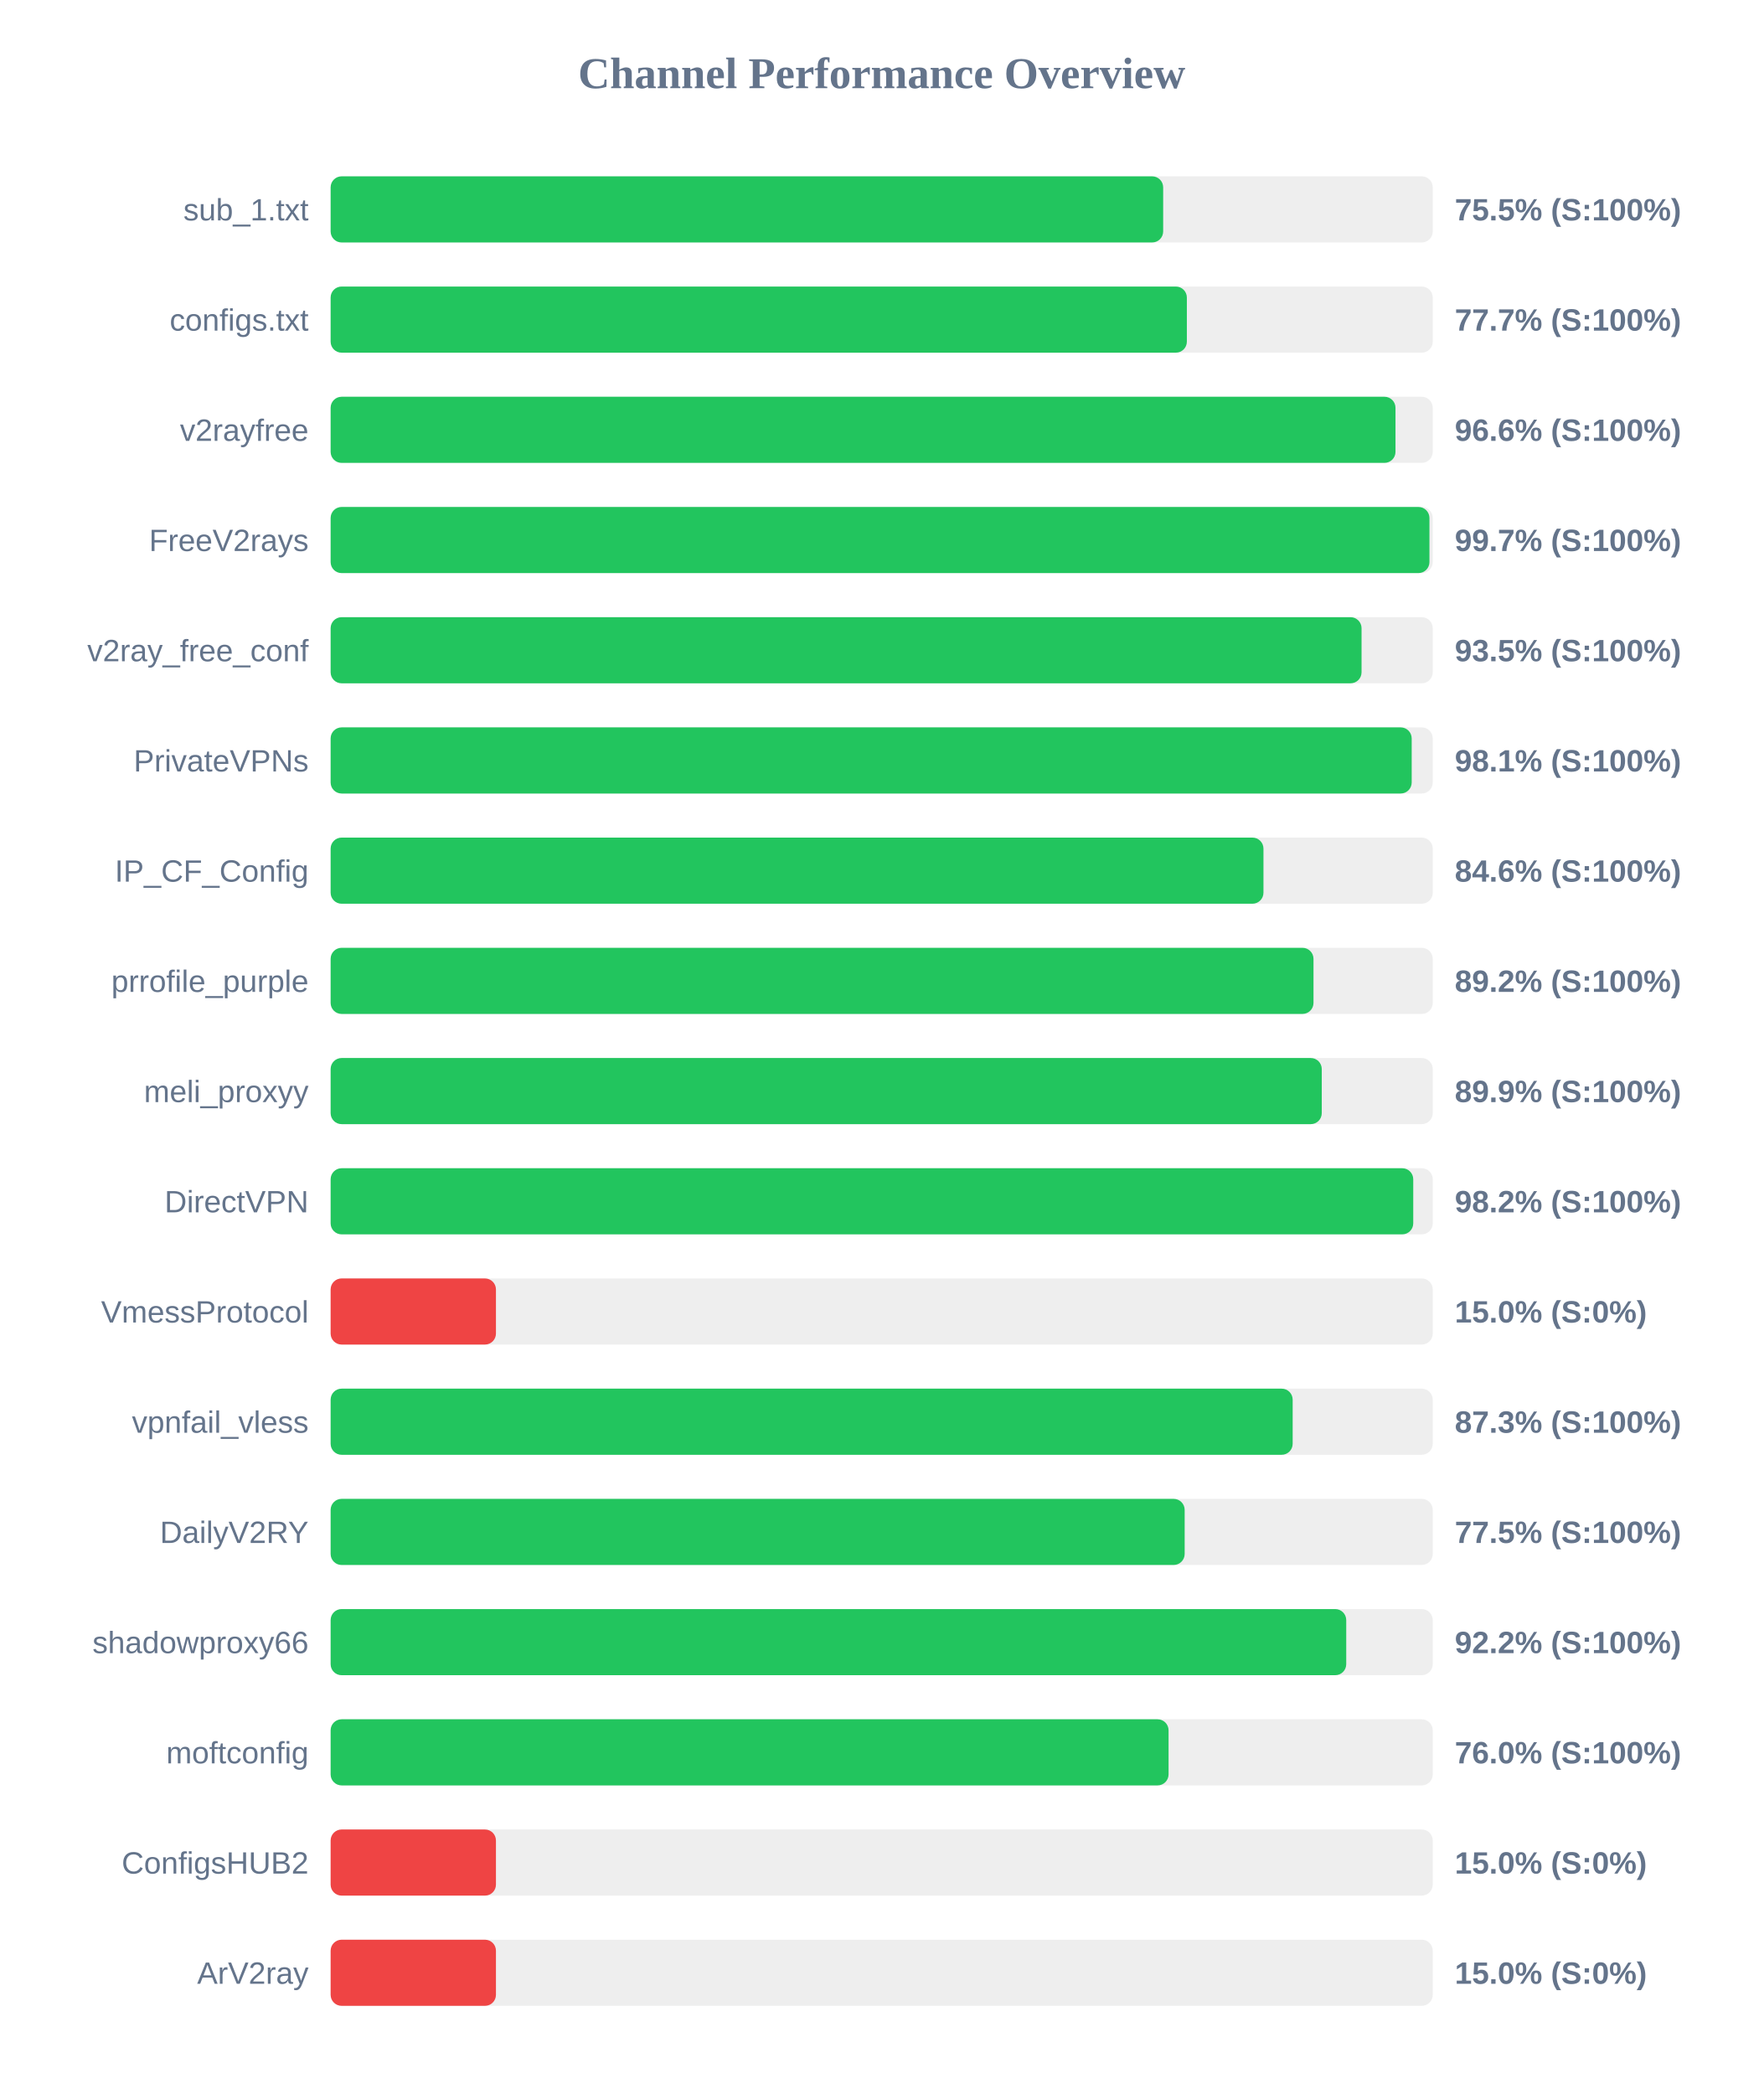
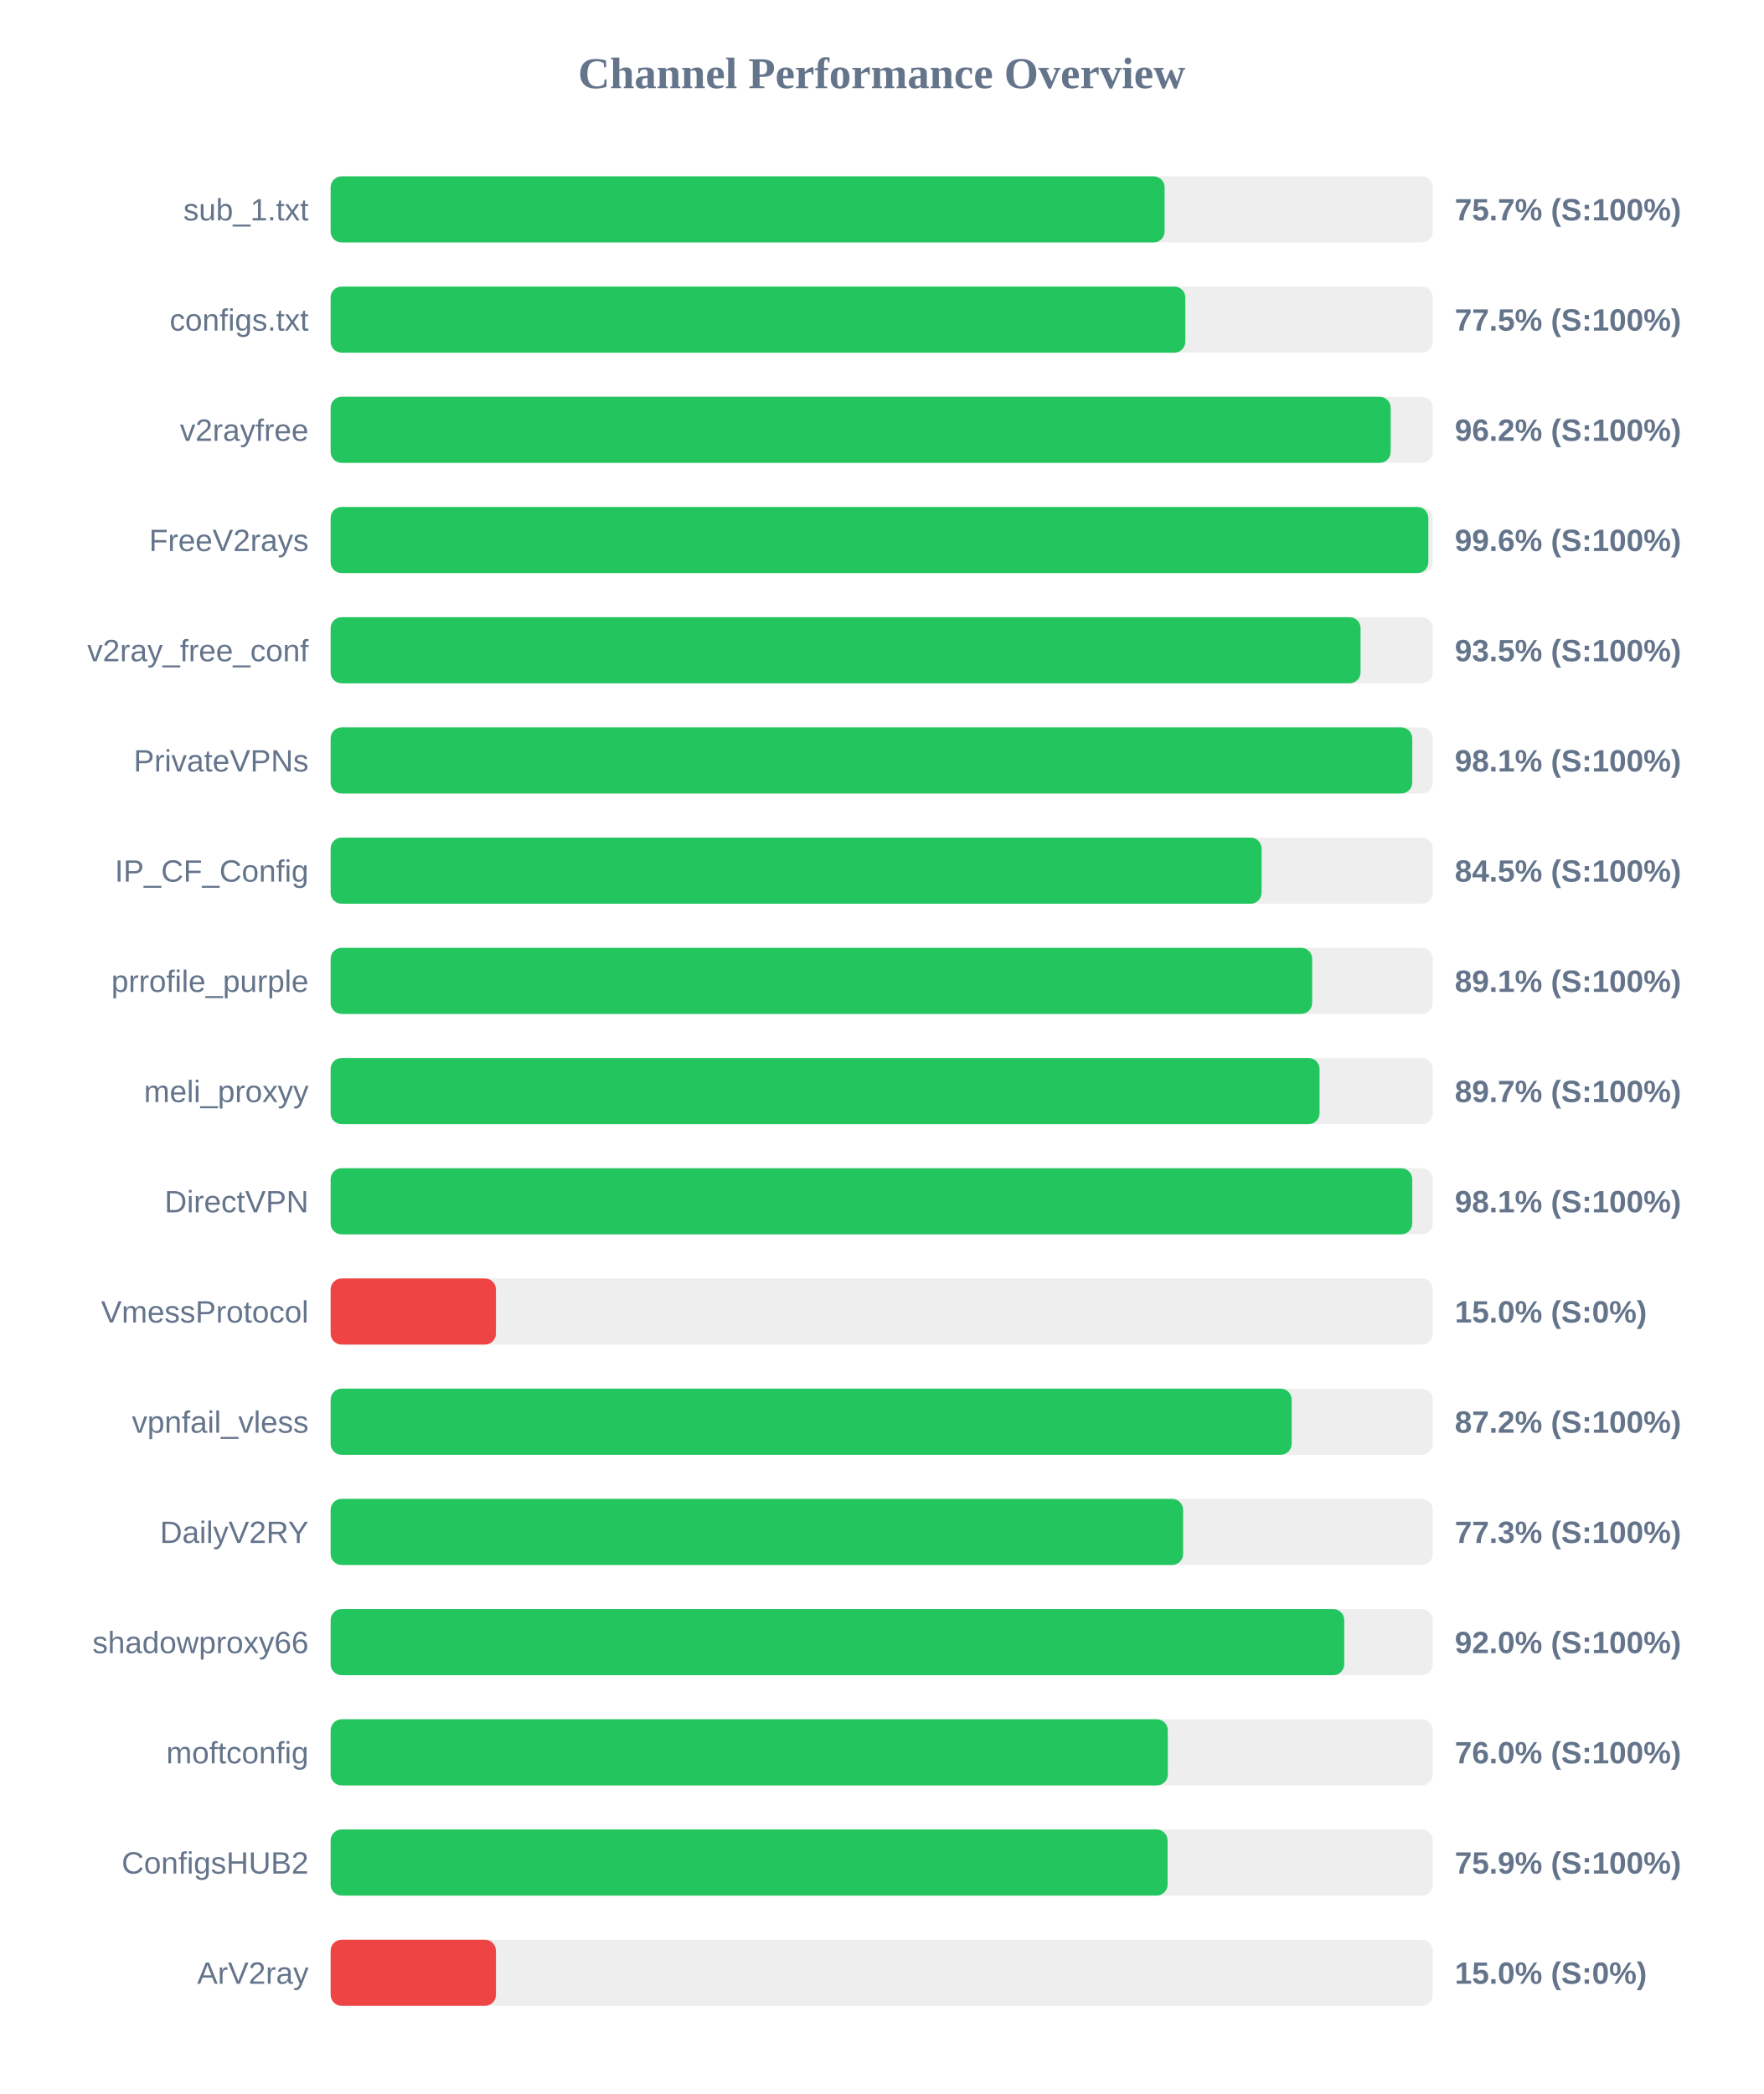
<svg xmlns="http://www.w3.org/2000/svg" width="800" height="950" version="1.1">
  <style>
        .row { font: 14px Arial; fill: #64748b; }
        .score { font: bold 14px Arial; fill: #64748b; }
    </style>
  <text x="400" y="40" text-anchor="middle" font-size="20px" font-weight="bold" fill="#64748b">Channel Performance Overview</text>
  <rect x="150" y="80" width="500" height="30" fill="#eee" rx="5" />
-   <rect x="150" y="80" width="377.7" height="30" fill="#22c55e" rx="5" />
+   <rect x="150" y="80" width="378.35" height="30" fill="#22c55e" rx="5" />
  <text x="140" y="100" text-anchor="end" class="row">sub_1.txt</text>
-   <text x="660" y="100" text-anchor="start" class="score">75.5% (S:100%)</text>
+   <text x="660" y="100" text-anchor="start" class="score">75.7% (S:100%)</text>
  <rect x="150" y="130" width="500" height="30" fill="#eee" rx="5" />
-   <rect x="150" y="130" width="388.45" height="30" fill="#22c55e" rx="5" />
+   <rect x="150" y="130" width="387.75" height="30" fill="#22c55e" rx="5" />
  <text x="140" y="150" text-anchor="end" class="row">configs.txt</text>
-   <text x="660" y="150" text-anchor="start" class="score">77.7% (S:100%)</text>
+   <text x="660" y="150" text-anchor="start" class="score">77.5% (S:100%)</text>
  <rect x="150" y="180" width="500" height="30" fill="#eee" rx="5" />
-   <rect x="150" y="180" width="483.1" height="30" fill="#22c55e" rx="5" />
+   <rect x="150" y="180" width="480.9" height="30" fill="#22c55e" rx="5" />
  <text x="140" y="200" text-anchor="end" class="row">v2rayfree</text>
-   <text x="660" y="200" text-anchor="start" class="score">96.6% (S:100%)</text>
+   <text x="660" y="200" text-anchor="start" class="score">96.2% (S:100%)</text>
  <rect x="150" y="230" width="500" height="30" fill="#eee" rx="5" />
-   <rect x="150" y="230" width="498.5" height="30" fill="#22c55e" rx="5" />
+   <rect x="150" y="230" width="498.0" height="30" fill="#22c55e" rx="5" />
  <text x="140" y="250" text-anchor="end" class="row">FreeV2rays</text>
-   <text x="660" y="250" text-anchor="start" class="score">99.7% (S:100%)</text>
+   <text x="660" y="250" text-anchor="start" class="score">99.6% (S:100%)</text>
  <rect x="150" y="280" width="500" height="30" fill="#eee" rx="5" />
-   <rect x="150" y="280" width="467.7" height="30" fill="#22c55e" rx="5" />
+   <rect x="150" y="280" width="467.25" height="30" fill="#22c55e" rx="5" />
  <text x="140" y="300" text-anchor="end" class="row">v2ray_free_conf</text>
  <text x="660" y="300" text-anchor="start" class="score">93.5% (S:100%)</text>
  <rect x="150" y="330" width="500" height="30" fill="#eee" rx="5" />
-   <rect x="150" y="330" width="490.45" height="30" fill="#22c55e" rx="5" />
+   <rect x="150" y="330" width="490.7" height="30" fill="#22c55e" rx="5" />
  <text x="140" y="350" text-anchor="end" class="row">PrivateVPNs</text>
  <text x="660" y="350" text-anchor="start" class="score">98.1% (S:100%)</text>
  <rect x="150" y="380" width="500" height="30" fill="#eee" rx="5" />
-   <rect x="150" y="380" width="423.2" height="30" fill="#22c55e" rx="5" />
+   <rect x="150" y="380" width="422.35" height="30" fill="#22c55e" rx="5" />
  <text x="140" y="400" text-anchor="end" class="row">IP_CF_Config</text>
-   <text x="660" y="400" text-anchor="start" class="score">84.6% (S:100%)</text>
+   <text x="660" y="400" text-anchor="start" class="score">84.5% (S:100%)</text>
  <rect x="150" y="430" width="500" height="30" fill="#eee" rx="5" />
-   <rect x="150" y="430" width="445.9" height="30" fill="#22c55e" rx="5" />
+   <rect x="150" y="430" width="445.3" height="30" fill="#22c55e" rx="5" />
  <text x="140" y="450" text-anchor="end" class="row">prrofile_purple</text>
-   <text x="660" y="450" text-anchor="start" class="score">89.2% (S:100%)</text>
+   <text x="660" y="450" text-anchor="start" class="score">89.1% (S:100%)</text>
  <rect x="150" y="480" width="500" height="30" fill="#eee" rx="5" />
-   <rect x="150" y="480" width="449.65" height="30" fill="#22c55e" rx="5" />
+   <rect x="150" y="480" width="448.65" height="30" fill="#22c55e" rx="5" />
  <text x="140" y="500" text-anchor="end" class="row">meli_proxyy</text>
-   <text x="660" y="500" text-anchor="start" class="score">89.9% (S:100%)</text>
+   <text x="660" y="500" text-anchor="start" class="score">89.7% (S:100%)</text>
  <rect x="150" y="530" width="500" height="30" fill="#eee" rx="5" />
-   <rect x="150" y="530" width="491.15" height="30" fill="#22c55e" rx="5" />
+   <rect x="150" y="530" width="490.7" height="30" fill="#22c55e" rx="5" />
  <text x="140" y="550" text-anchor="end" class="row">DirectVPN</text>
-   <text x="660" y="550" text-anchor="start" class="score">98.2% (S:100%)</text>
+   <text x="660" y="550" text-anchor="start" class="score">98.1% (S:100%)</text>
  <rect x="150" y="580" width="500" height="30" fill="#eee" rx="5" />
  <rect x="150" y="580" width="75.0" height="30" fill="#ef4444" rx="5" />
  <text x="140" y="600" text-anchor="end" class="row">VmessProtocol</text>
  <text x="660" y="600" text-anchor="start" class="score">15.0% (S:0%)</text>
  <rect x="150" y="630" width="500" height="30" fill="#eee" rx="5" />
-   <rect x="150" y="630" width="436.45" height="30" fill="#22c55e" rx="5" />
+   <rect x="150" y="630" width="436.0" height="30" fill="#22c55e" rx="5" />
  <text x="140" y="650" text-anchor="end" class="row">vpnfail_vless</text>
-   <text x="660" y="650" text-anchor="start" class="score">87.3% (S:100%)</text>
+   <text x="660" y="650" text-anchor="start" class="score">87.2% (S:100%)</text>
  <rect x="150" y="680" width="500" height="30" fill="#eee" rx="5" />
-   <rect x="150" y="680" width="387.45" height="30" fill="#22c55e" rx="5" />
+   <rect x="150" y="680" width="386.75" height="30" fill="#22c55e" rx="5" />
  <text x="140" y="700" text-anchor="end" class="row">DailyV2RY</text>
-   <text x="660" y="700" text-anchor="start" class="score">77.5% (S:100%)</text>
+   <text x="660" y="700" text-anchor="start" class="score">77.3% (S:100%)</text>
  <rect x="150" y="730" width="500" height="30" fill="#eee" rx="5" />
-   <rect x="150" y="730" width="460.75" height="30" fill="#22c55e" rx="5" />
+   <rect x="150" y="730" width="459.85" height="30" fill="#22c55e" rx="5" />
  <text x="140" y="750" text-anchor="end" class="row">shadowproxy66</text>
-   <text x="660" y="750" text-anchor="start" class="score">92.2% (S:100%)</text>
+   <text x="660" y="750" text-anchor="start" class="score">92.0% (S:100%)</text>
  <rect x="150" y="780" width="500" height="30" fill="#eee" rx="5" />
-   <rect x="150" y="780" width="380.15" height="30" fill="#22c55e" rx="5" />
+   <rect x="150" y="780" width="379.8" height="30" fill="#22c55e" rx="5" />
  <text x="140" y="800" text-anchor="end" class="row">moftconfig</text>
  <text x="660" y="800" text-anchor="start" class="score">76.0% (S:100%)</text>
  <rect x="150" y="830" width="500" height="30" fill="#eee" rx="5" />
-   <rect x="150" y="830" width="75.0" height="30" fill="#ef4444" rx="5" />
+   <rect x="150" y="830" width="379.7" height="30" fill="#22c55e" rx="5" />
  <text x="140" y="850" text-anchor="end" class="row">ConfigsHUB2</text>
-   <text x="660" y="850" text-anchor="start" class="score">15.0% (S:0%)</text>
+   <text x="660" y="850" text-anchor="start" class="score">75.9% (S:100%)</text>
  <rect x="150" y="880" width="500" height="30" fill="#eee" rx="5" />
  <rect x="150" y="880" width="75.0" height="30" fill="#ef4444" rx="5" />
  <text x="140" y="900" text-anchor="end" class="row">ArV2ray</text>
  <text x="660" y="900" text-anchor="start" class="score">15.0% (S:0%)</text>
</svg>
